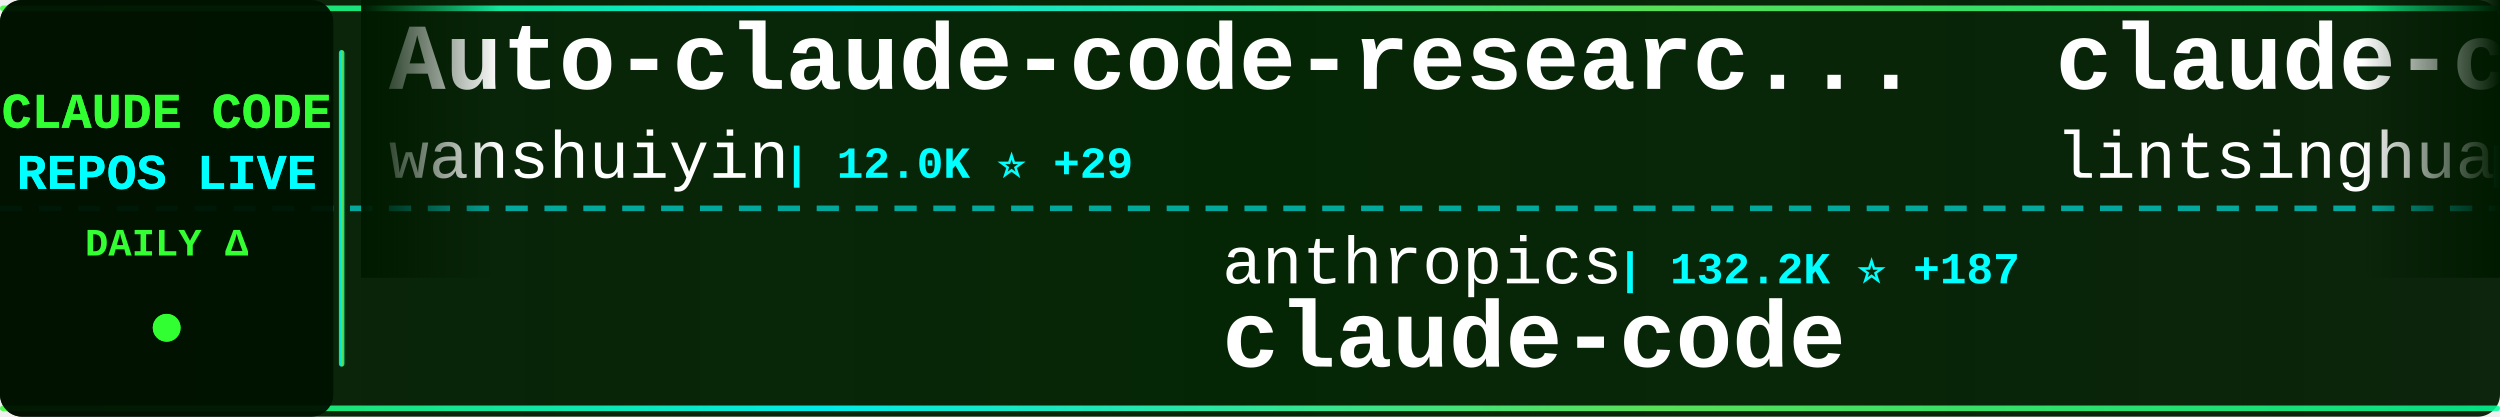
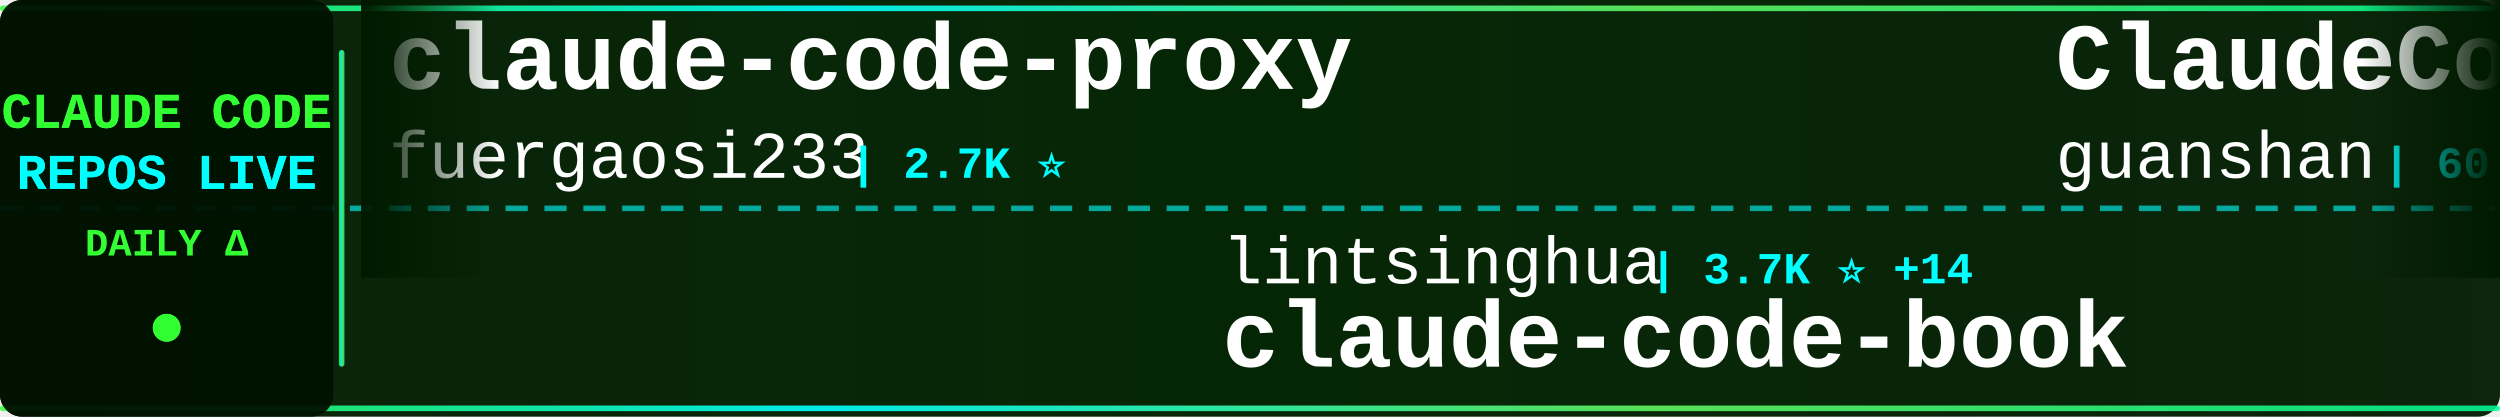
<svg xmlns="http://www.w3.org/2000/svg" width="900" height="150">
  <defs>
    <linearGradient id="tickerBg" x1="0%" y1="0%" x2="100%" y2="0%">
      <stop offset="0%" style="stop-color:#001a00;stop-opacity:0.95" />
      <stop offset="50%" style="stop-color:#002200;stop-opacity:0.98" />
      <stop offset="100%" style="stop-color:#001a00;stop-opacity:0.95" />
    </linearGradient>
    <linearGradient id="borderGrad" x1="0%" y1="0%" x2="100%" y2="0%">
      <stop offset="0%" style="stop-color:#33ff33;stop-opacity:0.85">
        <animate attributeName="stop-opacity" values="0.85;1;0.85" dur="2s" repeatCount="indefinite" />
      </stop>
      <stop offset="33%" style="stop-color:#00ffff;stop-opacity:0.9">
        <animate attributeName="stop-opacity" values="0.9;1;0.9" dur="2.2s" repeatCount="indefinite" />
      </stop>
      <stop offset="66%" style="stop-color:#66ff66;stop-opacity:0.85">
        <animate attributeName="stop-opacity" values="0.85;1;0.85" dur="1.8s" repeatCount="indefinite" />
      </stop>
      <stop offset="100%" style="stop-color:#00ff99;stop-opacity:0.85">
        <animate attributeName="stop-opacity" values="0.85;1;0.85" dur="2s" repeatCount="indefinite" />
      </stop>
    </linearGradient>
    <filter id="textGlow">
      <feGaussianBlur stdDeviation="0.1" result="coloredBlur" />
      <feMerge>
        <feMergeNode in="coloredBlur" />
        <feMergeNode in="SourceGraphic" />
      </feMerge>
    </filter>
    <filter id="metricGlow">
      <feGaussianBlur stdDeviation="0.2" result="coloredBlur" />
      <feMerge>
        <feMergeNode in="coloredBlur" />
        <feMergeNode in="SourceGraphic" />
      </feMerge>
    </filter>
    <linearGradient id="leftFade" x1="0%" y1="0%" x2="100%" y2="0%">
      <stop offset="0%" style="stop-color:#001a00;stop-opacity:1" />
      <stop offset="100%" style="stop-color:#001a00;stop-opacity:0" />
    </linearGradient>
    <linearGradient id="rightFade" x1="0%" y1="0%" x2="100%" y2="0%">
      <stop offset="0%" style="stop-color:#001a00;stop-opacity:0" />
      <stop offset="100%" style="stop-color:#001a00;stop-opacity:1" />
    </linearGradient>
  </defs>
  <rect width="900" height="150" fill="url(#tickerBg)" rx="8" />
  <rect x="0" y="2" width="900" height="2" fill="url(#borderGrad)" rx="1" />
  <rect x="0" y="146" width="900" height="2" fill="url(#borderGrad)" rx="1" />
  <line x1="0" y1="75" x2="900" y2="75" stroke="#00ffff" stroke-width="2" stroke-dasharray="8 6" opacity="0.6" />
  <rect x="0" y="0" width="120" height="150" fill="#001100" opacity="0.95" rx="8" />
  <text x="60" y="46" font-family="'Courier New', monospace" font-size="18" font-weight="bold" fill="#33ff33" text-anchor="middle" filter="url(#textGlow)">
    CLAUDE CODE
  </text>
  <text x="60" y="68" font-family="'Courier New', monospace" font-size="18" font-weight="bold" fill="#00ffff" text-anchor="middle" filter="url(#textGlow)">
    REPOS LIVE
  </text>
  <text x="60" y="92" font-family="'Courier New', monospace" font-size="14" font-weight="bold" fill="#33ff33" text-anchor="middle">
    DAILY Δ
  </text>
  <circle cx="60" cy="118" r="5" fill="#33ff33" filter="url(#metricGlow)">
    <animate attributeName="r" values="4;6;4" dur="1.5s" repeatCount="indefinite" />
    <animate attributeName="opacity" values="0.6;1;0.6" dur="1.5s" repeatCount="indefinite" />
  </circle>
  <rect x="122" y="18" width="2" height="114" fill="url(#borderGrad)" rx="1" />
  <clipPath id="tickerClip">
    <rect x="130" y="0" width="770" height="150" />
  </clipPath>
  <g clip-path="url(#tickerClip)">
    <g id="tickerItems">
      <animateTransform attributeName="transform" attributeType="XML" type="translate" from="0 0" to="-3000 0" dur="54s" repeatCount="indefinite" />
      <g transform="translate(0, 0)">
-         <text x="140" y="32" font-family="'Courier New', monospace" font-size="34" font-weight="bold" fill="#ffffff">Auto-claude-code-researc...</text>
-         <text x="140" y="64" font-family="'Courier New', monospace" font-size="24" font-weight="normal" fill="#ffffff" opacity="1.0">wanshuiyin</text>
-         <text x="282" y="64" font-family="'Courier New', monospace" font-size="16" font-weight="bold" fill="#00ffff"> | 12.0K ⭐ +29</text>
+         <text x="140" y="32" font-family="'Courier New', monospace" font-size="34" font-weight="bold" fill="#ffffff">claude-code-proxy</text>
+         <text x="140" y="64" font-family="'Courier New', monospace" font-size="24" font-weight="normal" fill="#ffffff" opacity="1.0">fuergaosi233</text>
+         <text x="306" y="64" font-family="'Courier New', monospace" font-size="16" font-weight="bold" fill="#00ffff"> | 2.7K ⭐</text>
      </g>
      <g transform="translate(300, 0)">
-         <text x="140" y="102" font-family="'Courier New', monospace" font-size="24" font-weight="normal" fill="#ffffff" opacity="1.0">anthropics</text>
-         <text x="282" y="102" font-family="'Courier New', monospace" font-size="16" font-weight="bold" fill="#00ffff"> | 132.2K ⭐ +187</text>
-         <text x="140" y="132" font-family="'Courier New', monospace" font-size="34" font-weight="bold" fill="#ffffff">claude-code</text>
+         <text x="140" y="102" font-family="'Courier New', monospace" font-size="24" font-weight="normal" fill="#ffffff" opacity="1.0">lintsinghua</text>
+         <text x="294" y="102" font-family="'Courier New', monospace" font-size="16" font-weight="bold" fill="#00ffff"> | 3.7K ⭐ +14</text>
+         <text x="140" y="132" font-family="'Courier New', monospace" font-size="34" font-weight="bold" fill="#ffffff">claude-code-book</text>
      </g>
      <g transform="translate(600, 0)">
-         <text x="140" y="32" font-family="'Courier New', monospace" font-size="34" font-weight="bold" fill="#ffffff">claude-code-book</text>
-         <text x="140" y="64" font-family="'Courier New', monospace" font-size="24" font-weight="normal" fill="#ffffff" opacity="1.0">lintsinghua</text>
-         <text x="294" y="64" font-family="'Courier New', monospace" font-size="16" font-weight="bold" fill="#00ffff"> | 3.6K ⭐ +12</text>
+         <text x="140" y="32" font-family="'Courier New', monospace" font-size="34" font-weight="bold" fill="#ffffff">ClaudeCode</text>
+         <text x="140" y="64" font-family="'Courier New', monospace" font-size="24" font-weight="normal" fill="#ffffff" opacity="1.0">guanshan</text>
+         <text x="258" y="64" font-family="'Courier New', monospace" font-size="16" font-weight="bold" fill="#00ffff"> | 60 ⭐</text>
      </g>
      <g transform="translate(900, 0)">
-         <text x="140" y="102" font-family="'Courier New', monospace" font-size="24" font-weight="normal" fill="#ffffff" opacity="1.0">FlorianBruniaux</text>
-         <text x="342" y="102" font-family="'Courier New', monospace" font-size="16" font-weight="bold" fill="#00ffff"> | 5.0K ⭐ +25</text>
-         <text x="140" y="132" font-family="'Courier New', monospace" font-size="34" font-weight="bold" fill="#ffffff">claude-code-ultimate-gui...</text>
+         <text x="140" y="102" font-family="'Courier New', monospace" font-size="24" font-weight="normal" fill="#ffffff" opacity="1.0">shanraisshan</text>
+         <text x="306" y="102" font-family="'Courier New', monospace" font-size="16" font-weight="bold" fill="#00ffff"> | 57.6K ⭐ +79</text>
+         <text x="140" y="132" font-family="'Courier New', monospace" font-size="34" font-weight="bold" fill="#ffffff">claude-code-best-practic...</text>
      </g>
      <g transform="translate(1200, 0)">
-         <text x="140" y="32" font-family="'Courier New', monospace" font-size="34" font-weight="bold" fill="#ffffff">claude-code-base-action</text>
-         <text x="140" y="64" font-family="'Courier New', monospace" font-size="24" font-weight="normal" fill="#ffffff" opacity="1.0">anthropics</text>
-         <text x="282" y="64" font-family="'Courier New', monospace" font-size="16" font-weight="bold" fill="#00ffff"> | 871 ⭐ +1</text>
+         <text x="140" y="32" font-family="'Courier New', monospace" font-size="34" font-weight="bold" fill="#ffffff">ralph-claude-code</text>
+         <text x="140" y="64" font-family="'Courier New', monospace" font-size="24" font-weight="normal" fill="#ffffff" opacity="1.0">frankbria</text>
+         <text x="270" y="64" font-family="'Courier New', monospace" font-size="16" font-weight="bold" fill="#00ffff"> | 9.3K ⭐ +5</text>
      </g>
      <g transform="translate(1500, 0)">
-         <text x="140" y="102" font-family="'Courier New', monospace" font-size="24" font-weight="normal" fill="#ffffff" opacity="1.0">luyao618</text>
-         <text x="258" y="102" font-family="'Courier New', monospace" font-size="16" font-weight="bold" fill="#00ffff"> | 1.5K ⭐ +2</text>
-         <text x="140" y="132" font-family="'Courier New', monospace" font-size="34" font-weight="bold" fill="#ffffff">Claude-Code-Source-Study</text>
+         <text x="140" y="102" font-family="'Courier New', monospace" font-size="24" font-weight="normal" fill="#ffffff" opacity="1.0">RichardAtCT</text>
+         <text x="294" y="102" font-family="'Courier New', monospace" font-size="16" font-weight="bold" fill="#00ffff"> | 2.7K ⭐</text>
+         <text x="140" y="132" font-family="'Courier New', monospace" font-size="34" font-weight="bold" fill="#ffffff">claude-code-telegram</text>
      </g>
      <g transform="translate(1800, 0)">
-         <text x="140" y="32" font-family="'Courier New', monospace" font-size="34" font-weight="bold" fill="#ffffff">claude-code-rust</text>
-         <text x="140" y="64" font-family="'Courier New', monospace" font-size="24" font-weight="normal" fill="#ffffff" opacity="1.0">lorryjovens-hub</text>
-         <text x="342" y="64" font-family="'Courier New', monospace" font-size="16" font-weight="bold" fill="#00ffff"> | 1.6K ⭐ +4</text>
+         <text x="140" y="32" font-family="'Courier New', monospace" font-size="34" font-weight="bold" fill="#ffffff">CLIProxyAPI</text>
+         <text x="140" y="64" font-family="'Courier New', monospace" font-size="24" font-weight="normal" fill="#ffffff" opacity="1.0">router-for-me</text>
+         <text x="318" y="64" font-family="'Courier New', monospace" font-size="16" font-weight="bold" fill="#00ffff"> | 37.4K ⭐ +94</text>
      </g>
      <g transform="translate(2100, 0)">
-         <text x="140" y="102" font-family="'Courier New', monospace" font-size="24" font-weight="normal" fill="#ffffff" opacity="1.0">feiskyer</text>
-         <text x="258" y="102" font-family="'Courier New', monospace" font-size="16" font-weight="bold" fill="#00ffff"> | 1.6K ⭐ +2</text>
-         <text x="140" y="132" font-family="'Courier New', monospace" font-size="34" font-weight="bold" fill="#ffffff">claude-code-settings</text>
+         <text x="140" y="102" font-family="'Courier New', monospace" font-size="24" font-weight="normal" fill="#ffffff" opacity="1.0">Maciek-roboblog</text>
+         <text x="342" y="102" font-family="'Courier New', monospace" font-size="16" font-weight="bold" fill="#00ffff"> | 8.2K ⭐ +4</text>
+         <text x="140" y="132" font-family="'Courier New', monospace" font-size="34" font-weight="bold" fill="#ffffff">Claude-Code-Usage-Monito...</text>
      </g>
      <g transform="translate(2400, 0)">
-         <text x="140" y="32" font-family="'Courier New', monospace" font-size="34" font-weight="bold" fill="#ffffff">learn-claude-code</text>
-         <text x="140" y="64" font-family="'Courier New', monospace" font-size="24" font-weight="normal" fill="#ffffff" opacity="1.0">shareAI-lab</text>
-         <text x="294" y="64" font-family="'Courier New', monospace" font-size="16" font-weight="bold" fill="#00ffff"> | 66.4K ⭐ +119</text>
+         <text x="140" y="32" font-family="'Courier New', monospace" font-size="34" font-weight="bold" fill="#ffffff">Claude-Code</text>
+         <text x="140" y="64" font-family="'Courier New', monospace" font-size="24" font-weight="normal" fill="#ffffff" opacity="1.0">pengchengneo</text>
+         <text x="306" y="64" font-family="'Courier New', monospace" font-size="16" font-weight="bold" fill="#00ffff"> | 1.5K ⭐ +1</text>
      </g>
      <g transform="translate(2700, 0)">
-         <text x="140" y="102" font-family="'Courier New', monospace" font-size="24" font-weight="normal" fill="#ffffff" opacity="1.0">alirezarezvani</text>
-         <text x="330" y="102" font-family="'Courier New', monospace" font-size="16" font-weight="bold" fill="#00ffff"> | 18.0K ⭐ +61</text>
-         <text x="140" y="132" font-family="'Courier New', monospace" font-size="34" font-weight="bold" fill="#ffffff">claude-skills</text>
+         <text x="140" y="102" font-family="'Courier New', monospace" font-size="24" font-weight="normal" fill="#ffffff" opacity="1.0">luongnv89</text>
+         <text x="270" y="102" font-family="'Courier New', monospace" font-size="16" font-weight="bold" fill="#00ffff"> | 37.1K ⭐ +81</text>
+         <text x="140" y="132" font-family="'Courier New', monospace" font-size="34" font-weight="bold" fill="#ffffff">claude-howto</text>
      </g>
      <g transform="translate(3000, 0)">
-         <text x="140" y="32" font-family="'Courier New', monospace" font-size="34" font-weight="bold" fill="#ffffff">Auto-claude-code-researc...</text>
-         <text x="140" y="64" font-family="'Courier New', monospace" font-size="24" font-weight="normal" fill="#ffffff" opacity="1.0">wanshuiyin</text>
-         <text x="282" y="64" font-family="'Courier New', monospace" font-size="16" font-weight="bold" fill="#00ffff"> | 12.0K ⭐ +29</text>
+         <text x="140" y="32" font-family="'Courier New', monospace" font-size="34" font-weight="bold" fill="#ffffff">claude-code-proxy</text>
+         <text x="140" y="64" font-family="'Courier New', monospace" font-size="24" font-weight="normal" fill="#ffffff" opacity="1.0">fuergaosi233</text>
+         <text x="306" y="64" font-family="'Courier New', monospace" font-size="16" font-weight="bold" fill="#00ffff"> | 2.7K ⭐</text>
      </g>
      <g transform="translate(3300, 0)">
-         <text x="140" y="102" font-family="'Courier New', monospace" font-size="24" font-weight="normal" fill="#ffffff" opacity="1.0">anthropics</text>
-         <text x="282" y="102" font-family="'Courier New', monospace" font-size="16" font-weight="bold" fill="#00ffff"> | 132.2K ⭐ +187</text>
-         <text x="140" y="132" font-family="'Courier New', monospace" font-size="34" font-weight="bold" fill="#ffffff">claude-code</text>
+         <text x="140" y="102" font-family="'Courier New', monospace" font-size="24" font-weight="normal" fill="#ffffff" opacity="1.0">lintsinghua</text>
+         <text x="294" y="102" font-family="'Courier New', monospace" font-size="16" font-weight="bold" fill="#00ffff"> | 3.7K ⭐ +14</text>
+         <text x="140" y="132" font-family="'Courier New', monospace" font-size="34" font-weight="bold" fill="#ffffff">claude-code-book</text>
      </g>
      <g transform="translate(3600, 0)">
-         <text x="140" y="32" font-family="'Courier New', monospace" font-size="34" font-weight="bold" fill="#ffffff">claude-code-book</text>
-         <text x="140" y="64" font-family="'Courier New', monospace" font-size="24" font-weight="normal" fill="#ffffff" opacity="1.0">lintsinghua</text>
-         <text x="294" y="64" font-family="'Courier New', monospace" font-size="16" font-weight="bold" fill="#00ffff"> | 3.6K ⭐ +12</text>
+         <text x="140" y="32" font-family="'Courier New', monospace" font-size="34" font-weight="bold" fill="#ffffff">ClaudeCode</text>
+         <text x="140" y="64" font-family="'Courier New', monospace" font-size="24" font-weight="normal" fill="#ffffff" opacity="1.0">guanshan</text>
+         <text x="258" y="64" font-family="'Courier New', monospace" font-size="16" font-weight="bold" fill="#00ffff"> | 60 ⭐</text>
      </g>
      <g transform="translate(3900, 0)">
-         <text x="140" y="102" font-family="'Courier New', monospace" font-size="24" font-weight="normal" fill="#ffffff" opacity="1.0">FlorianBruniaux</text>
-         <text x="342" y="102" font-family="'Courier New', monospace" font-size="16" font-weight="bold" fill="#00ffff"> | 5.0K ⭐ +25</text>
-         <text x="140" y="132" font-family="'Courier New', monospace" font-size="34" font-weight="bold" fill="#ffffff">claude-code-ultimate-gui...</text>
+         <text x="140" y="102" font-family="'Courier New', monospace" font-size="24" font-weight="normal" fill="#ffffff" opacity="1.0">shanraisshan</text>
+         <text x="306" y="102" font-family="'Courier New', monospace" font-size="16" font-weight="bold" fill="#00ffff"> | 57.6K ⭐ +79</text>
+         <text x="140" y="132" font-family="'Courier New', monospace" font-size="34" font-weight="bold" fill="#ffffff">claude-code-best-practic...</text>
      </g>
    </g>
  </g>
  <rect x="130" y="0" width="50" height="100" fill="url(#leftFade)" />
  <rect x="850" y="0" width="50" height="100" fill="url(#rightFade)" />
</svg>
